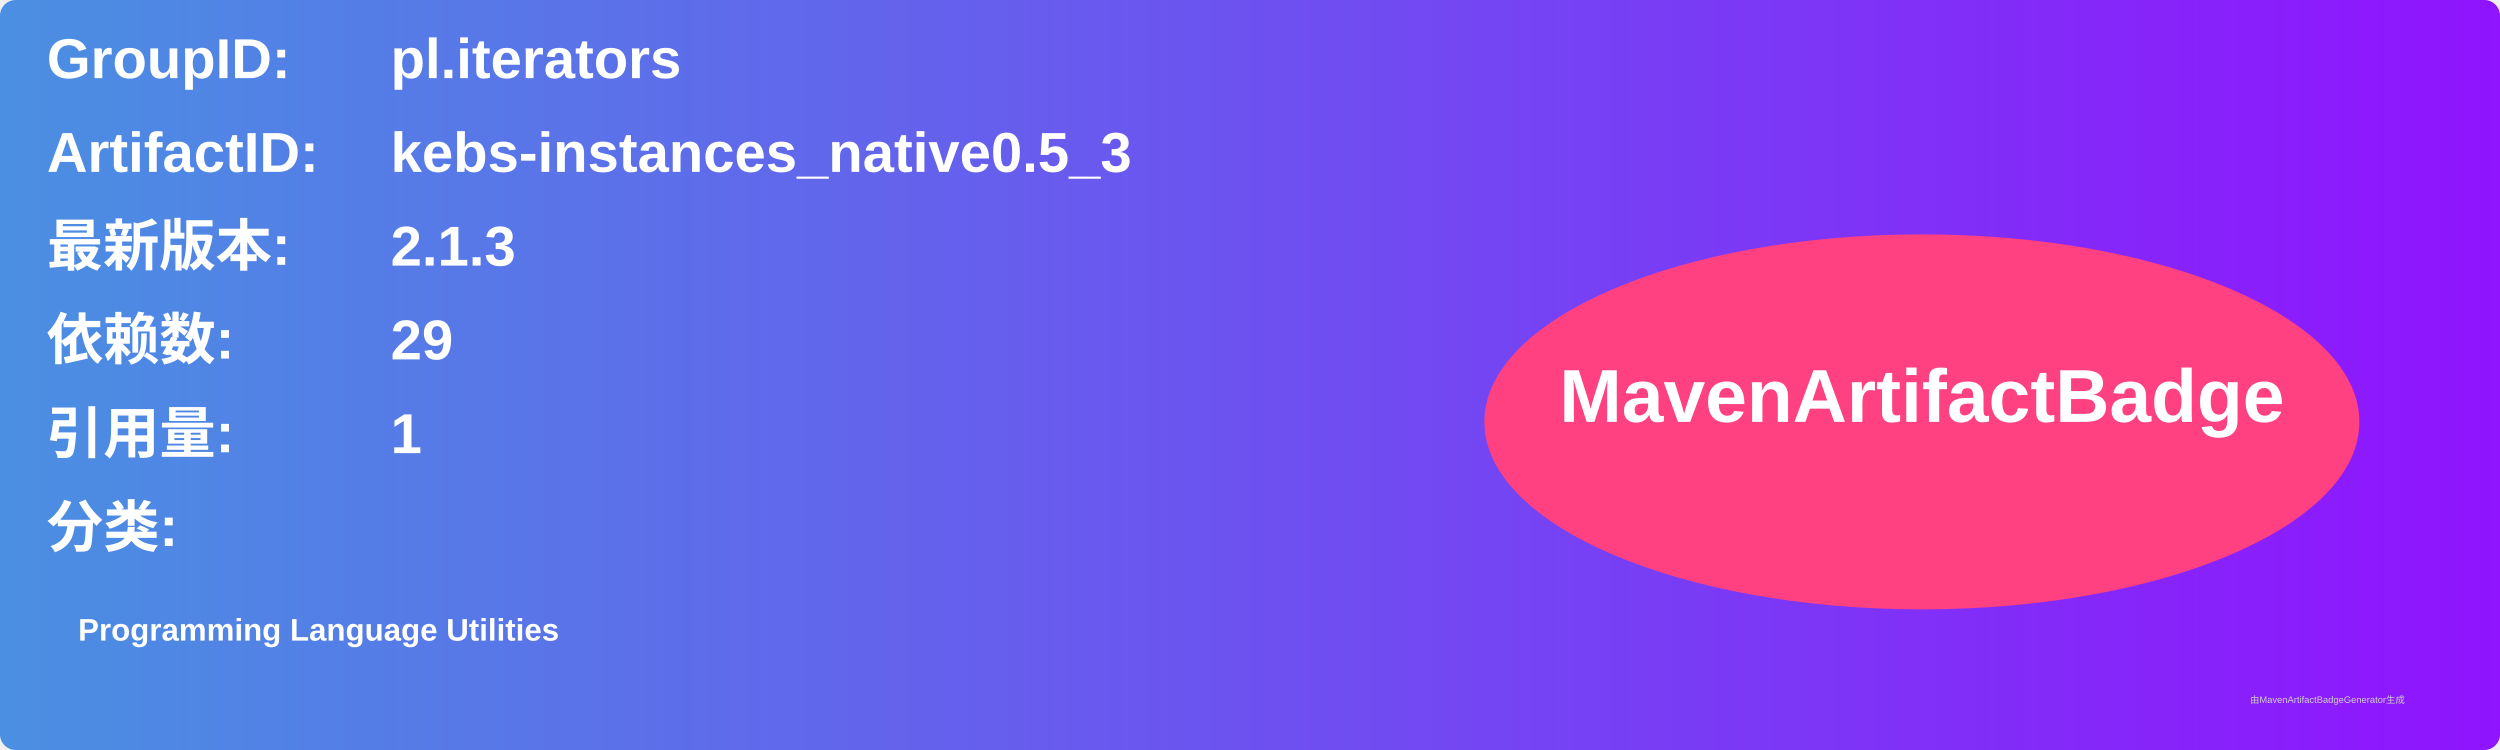
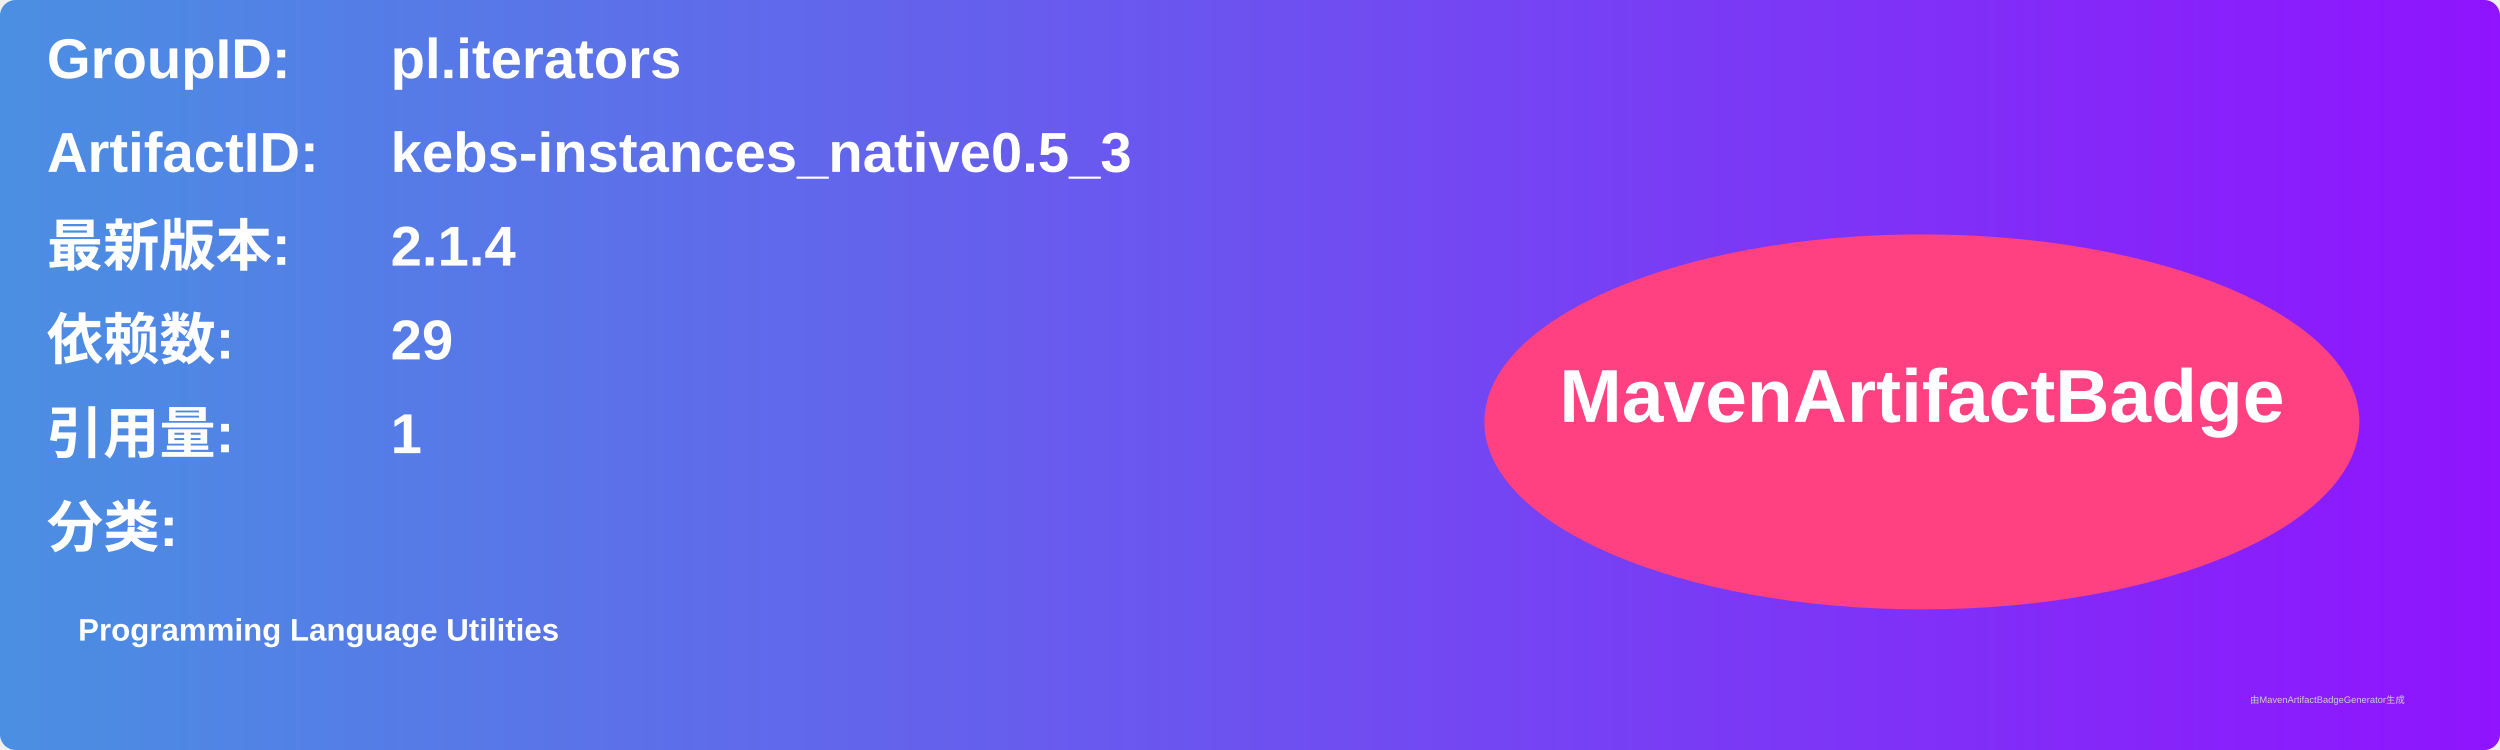
<svg xmlns="http://www.w3.org/2000/svg" width="800" height="240" viewBox="0 0 800 240">
  <linearGradient id="grad" x1="0%" y1="0%" x2="100%" y2="0%">
    <stop offset="0%" stop-color="#4a90e2" />
    <stop offset="100%" stop-color="#9013fe" />
  </linearGradient>
  <rect width="100%" height="100%" rx="5" ry="5" fill="url(#grad)" />
  <g transform="translate(15, 15)">
    <text x="0" y="10" font-family="Arial" font-size="18" fill="white" font-weight="bold" width="260">GroupID:</text>
    <text x="110" y="10" font-family="Arial" font-size="18" fill="white" font-weight="bold" width="460">pl.iterators</text>
    <text x="0" y="40" font-family="Arial" font-size="18" fill="white" font-weight="bold" width="260">ArtifactID:</text>
    <text x="110" y="40" font-family="Arial" font-size="18" fill="white" font-weight="bold" width="460">kebs-instances_native0.5_3</text>
    <text x="0" y="70" font-family="Arial" font-size="18" fill="white" font-weight="bold">最新版本:</text>
    <text x="110" y="70" font-family="Arial" font-size="18" fill="white" font-weight="bold">
-       <tspan font-weight="bold">2.1.3</tspan>
+       <tspan font-weight="bold">2.1.4</tspan>
    </text>
    <text x="0" y="100" font-family="Arial" font-size="18" fill="white" font-weight="bold">依赖数: </text>
    <text x="110" y="100" font-family="Arial" font-size="18" fill="white">
      <tspan font-weight="bold">29</tspan>
    </text>
    <text x="0" y="130" font-family="Arial" font-size="18" fill="white" font-weight="bold">引用量: </text>
    <text x="110" y="130" font-family="Arial" font-size="18" fill="white">
      <tspan font-weight="bold">1</tspan>
    </text>
    <text x="0" y="160" font-family="Arial" font-size="18" fill="white" font-weight="bold">分类:</text>
    <text x="10" y="190" font-family="Arial" font-size="10" fill="white">
      <tspan font-weight="bold">Programming Language Utilities</tspan>
    </text>
    <ellipse cx="600" cy="120" rx="140" ry="60" fill="#ff4081" />
    <text x="600" y="120" text-anchor="middle" font-family="Arial" font-size="24" fill="white" font-weight="bold">MavenArtifactBadge</text>
  </g>
  <text x="720" y="225" font-family="Arial" font-size="3" fill="#d0d0d0">由MavenArtifactBadgeGenerator生成</text>
</svg>
